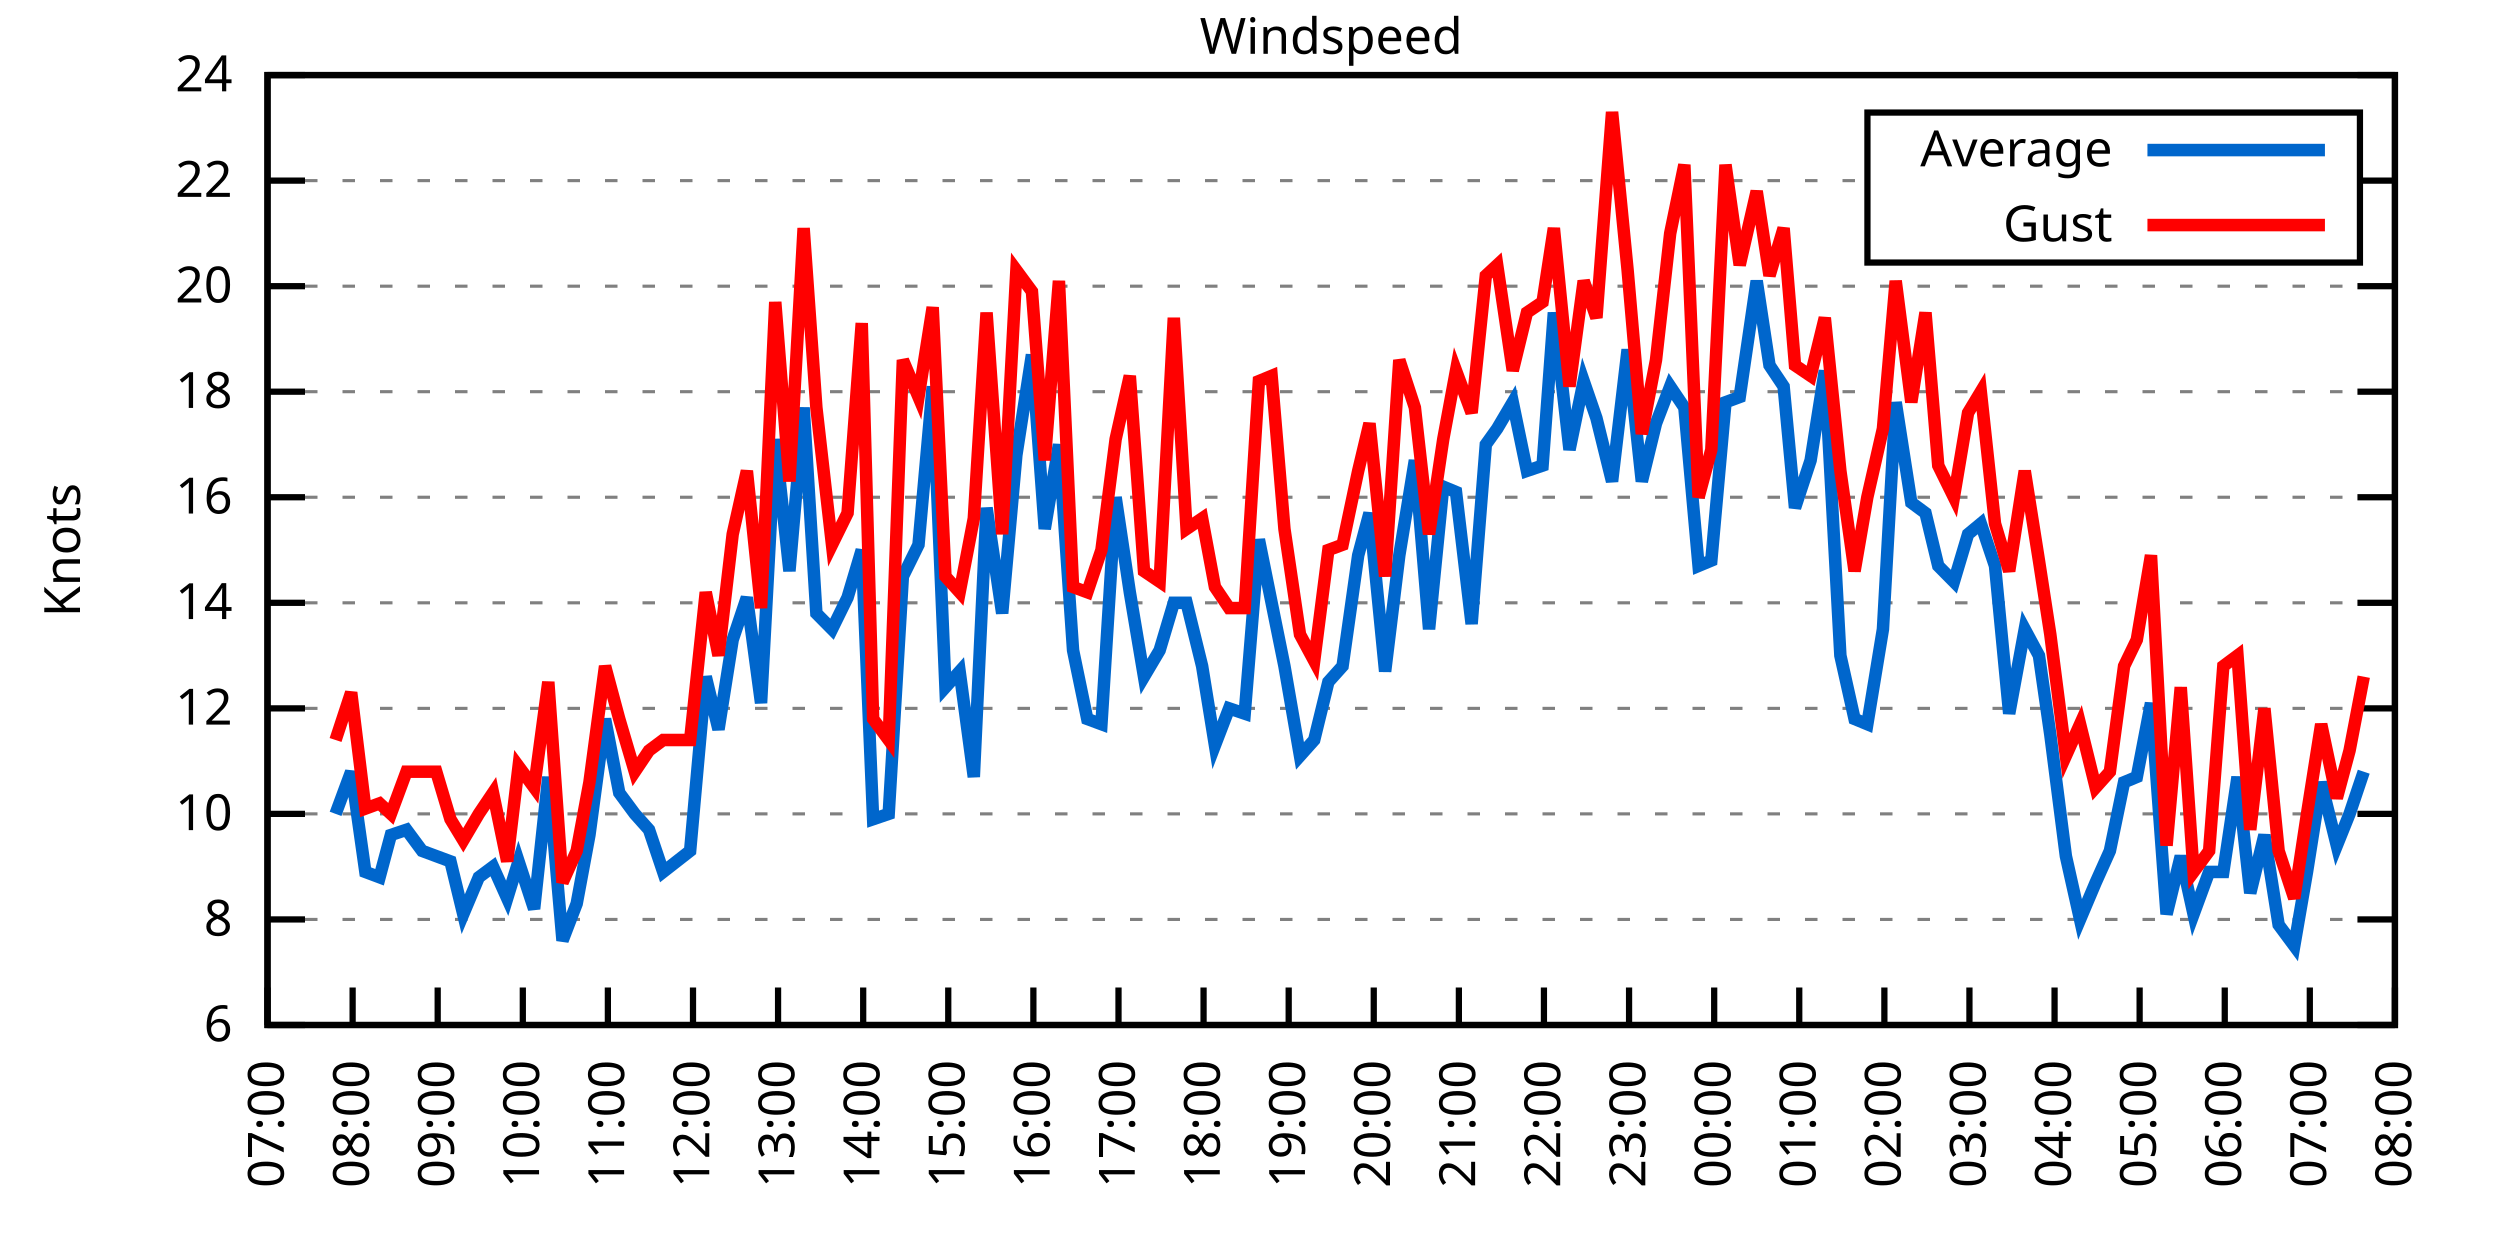
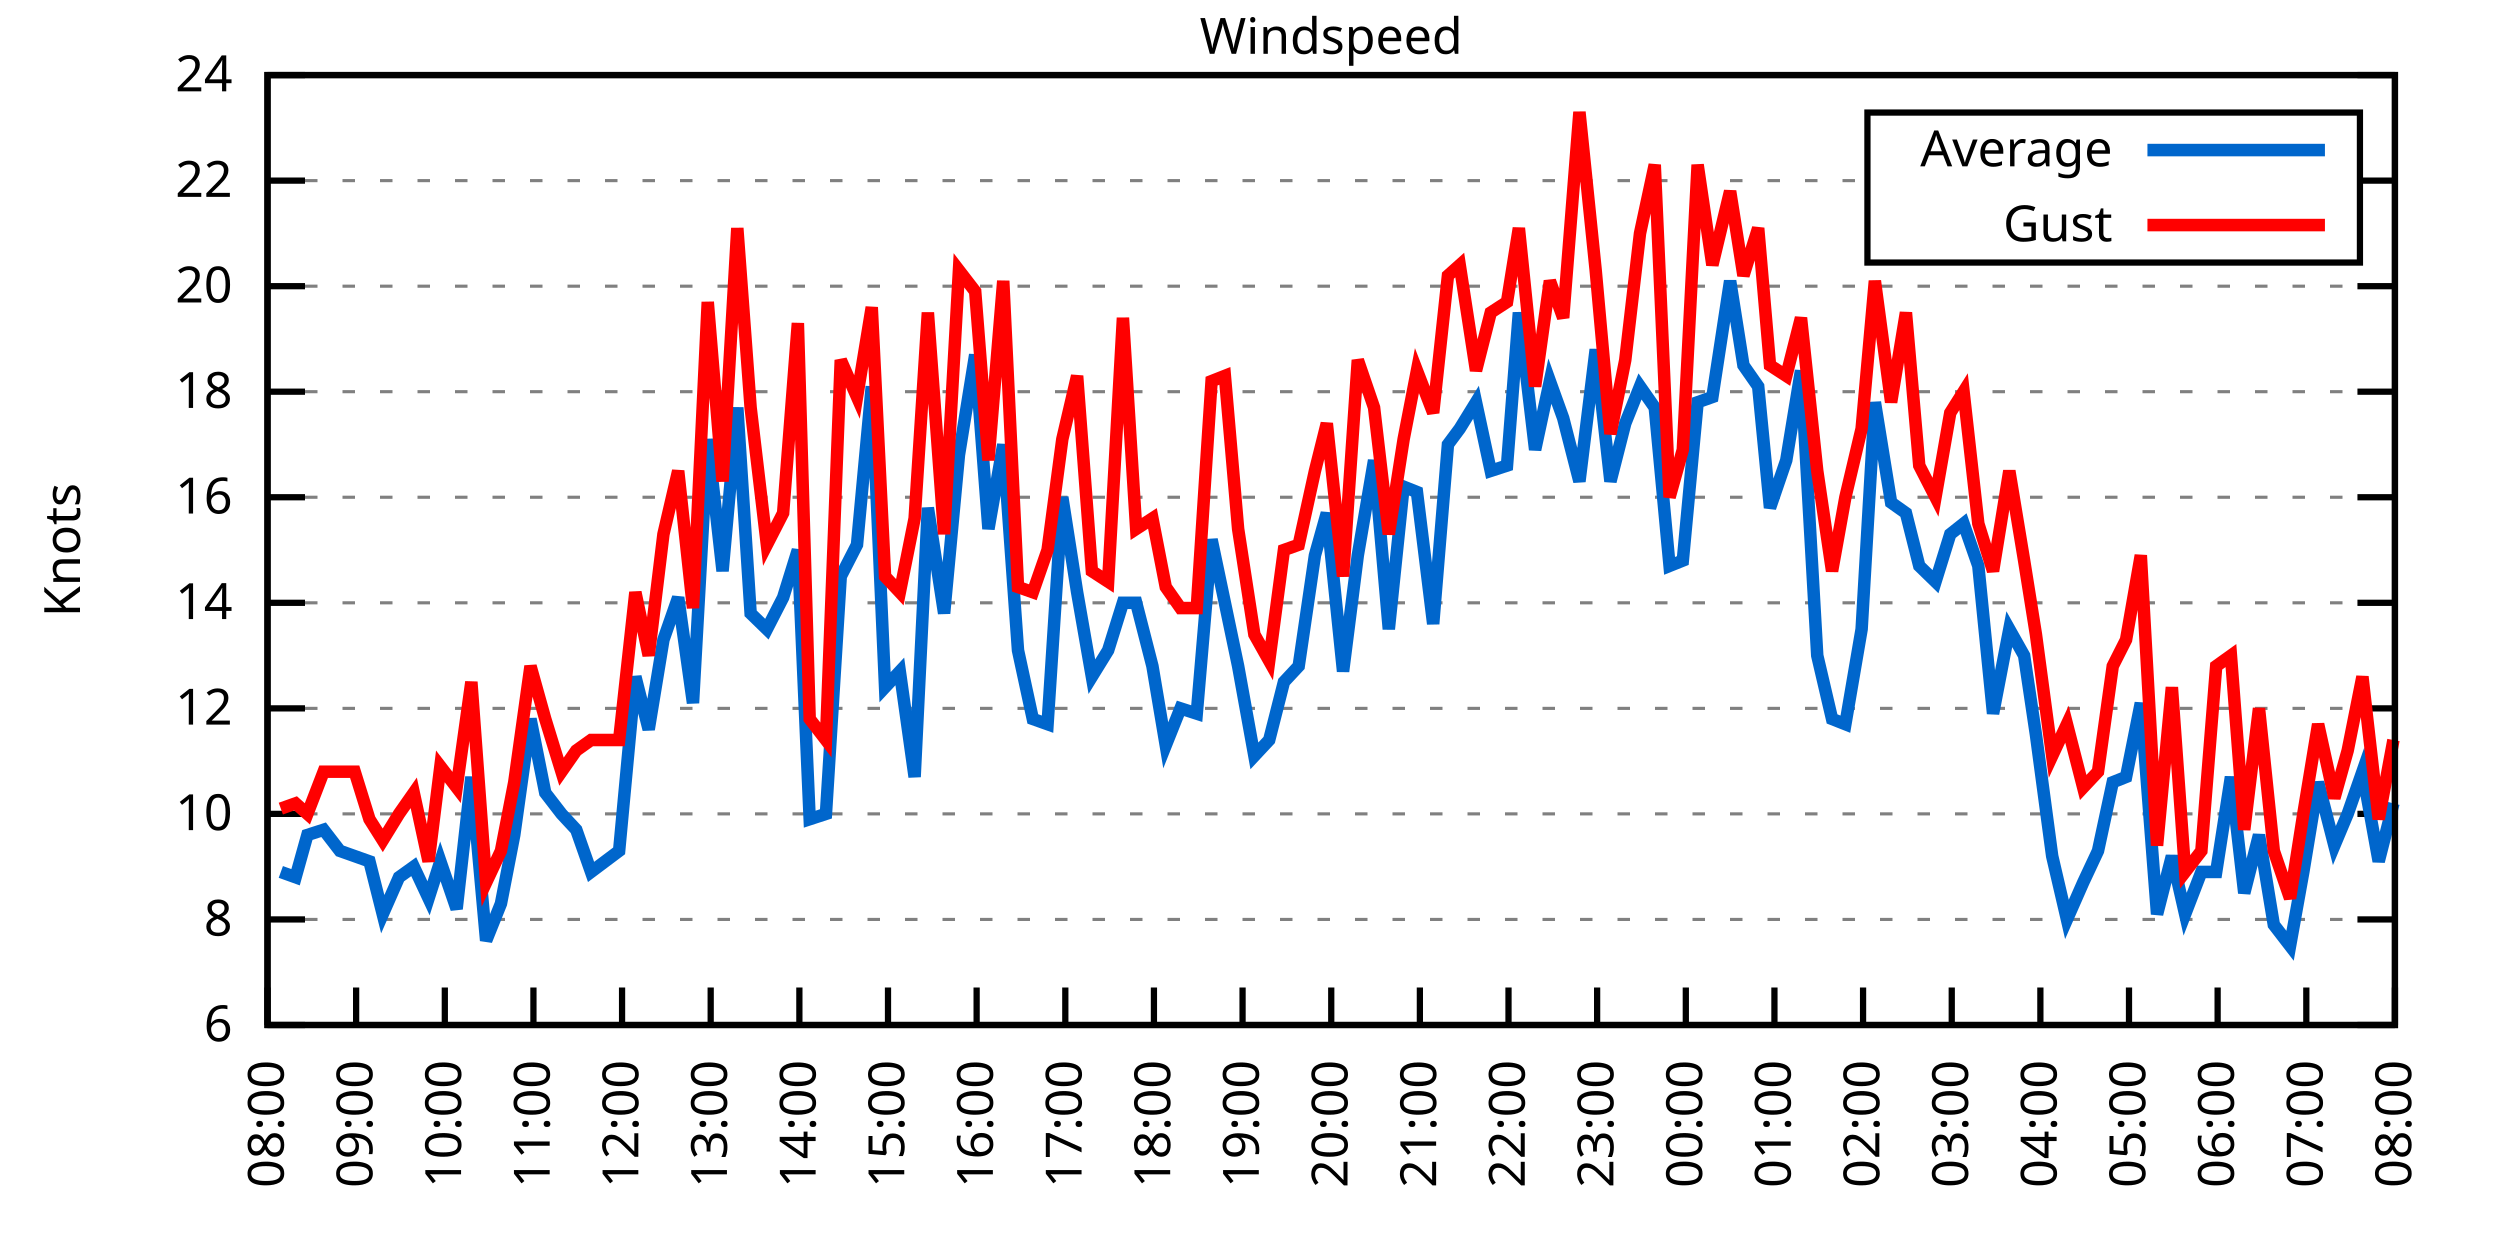
<svg xmlns="http://www.w3.org/2000/svg" xmlns:xlink="http://www.w3.org/1999/xlink" width="400" height="200" viewBox="0 0 400 200">
  <g id="gnuplot_canvas">
    <rect x="0" y="0" width="400" height="200" fill="none" />
    <defs>
      <circle id="gpDot" r="0.5" stroke-width="0.5" stroke="currentColor" />
      <path id="gpPt0" stroke-width="0.333" stroke="currentColor" d="M-1,0 h2 M0,-1 v2" />
      <path id="gpPt1" stroke-width="0.333" stroke="currentColor" d="M-1,-1 L1,1 M1,-1 L-1,1" />
      <path id="gpPt2" stroke-width="0.333" stroke="currentColor" d="M-1,0 L1,0 M0,-1 L0,1 M-1,-1 L1,1 M-1,1 L1,-1" />
      <rect id="gpPt3" stroke-width="0.333" stroke="currentColor" x="-1" y="-1" width="2" height="2" />
      <rect id="gpPt4" stroke-width="0.333" stroke="currentColor" fill="currentColor" x="-1" y="-1" width="2" height="2" />
      <circle id="gpPt5" stroke-width="0.333" stroke="currentColor" cx="0" cy="0" r="1" />
      <use xlink:href="#gpPt5" id="gpPt6" fill="currentColor" stroke="none" />
      <path id="gpPt7" stroke-width="0.333" stroke="currentColor" d="M0,-1.33 L-1.33,0.67 L1.33,0.67 z" />
      <use xlink:href="#gpPt7" id="gpPt8" fill="currentColor" stroke="none" />
      <use xlink:href="#gpPt7" id="gpPt9" stroke="currentColor" transform="rotate(180)" />
      <use xlink:href="#gpPt9" id="gpPt10" fill="currentColor" stroke="none" />
      <use xlink:href="#gpPt3" id="gpPt11" stroke="currentColor" transform="rotate(45)" />
      <use xlink:href="#gpPt11" id="gpPt12" fill="currentColor" stroke="none" />
      <path id="gpPt13" stroke-width="0.333" stroke="currentColor" d="M0,1.330 L1.265,0.411 L0.782,-1.067 L-0.782,-1.076 L-1.265,0.411 z" />
      <use xlink:href="#gpPt13" id="gpPt14" fill="currentColor" stroke="none" />
      <filter id="textbox" filterUnits="objectBoundingBox" x="0" y="0" height="1" width="1">
        <feFlood flood-color="white" flood-opacity="1" result="bgnd" />
        <feComposite in="SourceGraphic" in2="bgnd" operator="atop" />
      </filter>
      <filter id="greybox" filterUnits="objectBoundingBox" x="0" y="0" height="1" width="1">
        <feFlood flood-color="lightgrey" flood-opacity="1" result="grey" />
        <feComposite in="SourceGraphic" in2="grey" operator="atop" />
      </filter>
    </defs>
    <g fill="none" color="white" stroke="currentColor" stroke-width="1.00" stroke-linecap="butt" stroke-linejoin="miter">
</g>
    <g fill="none" color="black" stroke="currentColor" stroke-width="1.00" stroke-linecap="butt" stroke-linejoin="miter">
      <g stroke="none" shape-rendering="crispEdges">
        <polygon fill="rgb(255, 255, 255)" points="42.80,164.00 383.18,164.00 383.18,12.02 42.80,12.02 " />
      </g>
    </g>
    <g fill="none" color="black" stroke="currentColor" stroke-width="1.00" stroke-linecap="butt" stroke-linejoin="miter">
</g>
    <g fill="none" color="black" stroke="black" stroke-width="0.50" stroke-linecap="butt" stroke-linejoin="miter">
</g>
    <g fill="none" color="gray" stroke="currentColor" stroke-width="0.50" stroke-linecap="butt" stroke-linejoin="miter">
      <path stroke="gray" stroke-dasharray="2,4" class="gridline" d="M42.80,164.00 L383.19,164.00  " />
    </g>
    <g fill="none" color="gray" stroke="gray" stroke-width="1.00" stroke-linecap="butt" stroke-linejoin="miter">
</g>
    <g fill="none" color="black" stroke="currentColor" stroke-width="1.00" stroke-linecap="butt" stroke-linejoin="miter">
      <path stroke="black" d="M42.80,164.00 L48.80,164.00 M383.19,164.00 L377.19,164.00  " />
      <g transform="translate(37.20,166.60)" stroke="none" fill="black" font-family="Sans" font-size="8.00" text-anchor="end">
        <text>
          <tspan font-family="Sans"> 6</tspan>
        </text>
      </g>
    </g>
    <g fill="none" color="black" stroke="currentColor" stroke-width="1.00" stroke-linecap="butt" stroke-linejoin="miter">
</g>
    <g fill="none" color="black" stroke="black" stroke-width="0.50" stroke-linecap="butt" stroke-linejoin="miter">
</g>
    <g fill="none" color="gray" stroke="currentColor" stroke-width="0.50" stroke-linecap="butt" stroke-linejoin="miter">
      <path stroke="gray" stroke-dasharray="2,4" class="gridline" d="M42.80,147.11 L383.19,147.11  " />
    </g>
    <g fill="none" color="gray" stroke="gray" stroke-width="1.00" stroke-linecap="butt" stroke-linejoin="miter">
</g>
    <g fill="none" color="black" stroke="currentColor" stroke-width="1.00" stroke-linecap="butt" stroke-linejoin="miter">
      <path stroke="black" d="M42.80,147.11 L48.80,147.11 M383.19,147.11 L377.19,147.11  " />
      <g transform="translate(37.20,149.71)" stroke="none" fill="black" font-family="Sans" font-size="8.00" text-anchor="end">
        <text>
          <tspan font-family="Sans"> 8</tspan>
        </text>
      </g>
    </g>
    <g fill="none" color="black" stroke="currentColor" stroke-width="1.00" stroke-linecap="butt" stroke-linejoin="miter">
</g>
    <g fill="none" color="black" stroke="black" stroke-width="0.50" stroke-linecap="butt" stroke-linejoin="miter">
</g>
    <g fill="none" color="gray" stroke="currentColor" stroke-width="0.50" stroke-linecap="butt" stroke-linejoin="miter">
      <path stroke="gray" stroke-dasharray="2,4" class="gridline" d="M42.80,130.22 L383.19,130.22  " />
    </g>
    <g fill="none" color="gray" stroke="gray" stroke-width="1.00" stroke-linecap="butt" stroke-linejoin="miter">
</g>
    <g fill="none" color="black" stroke="currentColor" stroke-width="1.00" stroke-linecap="butt" stroke-linejoin="miter">
      <path stroke="black" d="M42.80,130.22 L48.80,130.22 M383.19,130.22 L377.19,130.22  " />
      <g transform="translate(37.20,132.82)" stroke="none" fill="black" font-family="Sans" font-size="8.00" text-anchor="end">
        <text>
          <tspan font-family="Sans"> 10</tspan>
        </text>
      </g>
    </g>
    <g fill="none" color="black" stroke="currentColor" stroke-width="1.00" stroke-linecap="butt" stroke-linejoin="miter">
</g>
    <g fill="none" color="black" stroke="black" stroke-width="0.50" stroke-linecap="butt" stroke-linejoin="miter">
</g>
    <g fill="none" color="gray" stroke="currentColor" stroke-width="0.50" stroke-linecap="butt" stroke-linejoin="miter">
      <path stroke="gray" stroke-dasharray="2,4" class="gridline" d="M42.80,113.34 L383.19,113.34  " />
    </g>
    <g fill="none" color="gray" stroke="gray" stroke-width="1.00" stroke-linecap="butt" stroke-linejoin="miter">
</g>
    <g fill="none" color="black" stroke="currentColor" stroke-width="1.00" stroke-linecap="butt" stroke-linejoin="miter">
      <path stroke="black" d="M42.80,113.34 L48.80,113.34 M383.19,113.34 L377.19,113.34  " />
      <g transform="translate(37.20,115.94)" stroke="none" fill="black" font-family="Sans" font-size="8.00" text-anchor="end">
        <text>
          <tspan font-family="Sans"> 12</tspan>
        </text>
      </g>
    </g>
    <g fill="none" color="black" stroke="currentColor" stroke-width="1.00" stroke-linecap="butt" stroke-linejoin="miter">
</g>
    <g fill="none" color="black" stroke="black" stroke-width="0.50" stroke-linecap="butt" stroke-linejoin="miter">
</g>
    <g fill="none" color="gray" stroke="currentColor" stroke-width="0.50" stroke-linecap="butt" stroke-linejoin="miter">
      <path stroke="gray" stroke-dasharray="2,4" class="gridline" d="M42.80,96.45 L383.19,96.45  " />
    </g>
    <g fill="none" color="gray" stroke="gray" stroke-width="1.00" stroke-linecap="butt" stroke-linejoin="miter">
</g>
    <g fill="none" color="black" stroke="currentColor" stroke-width="1.00" stroke-linecap="butt" stroke-linejoin="miter">
      <path stroke="black" d="M42.80,96.45 L48.80,96.45 M383.19,96.45 L377.19,96.45  " />
      <g transform="translate(37.20,99.05)" stroke="none" fill="black" font-family="Sans" font-size="8.00" text-anchor="end">
        <text>
          <tspan font-family="Sans"> 14</tspan>
        </text>
      </g>
    </g>
    <g fill="none" color="black" stroke="currentColor" stroke-width="1.00" stroke-linecap="butt" stroke-linejoin="miter">
</g>
    <g fill="none" color="black" stroke="black" stroke-width="0.50" stroke-linecap="butt" stroke-linejoin="miter">
</g>
    <g fill="none" color="gray" stroke="currentColor" stroke-width="0.50" stroke-linecap="butt" stroke-linejoin="miter">
      <path stroke="gray" stroke-dasharray="2,4" class="gridline" d="M42.80,79.56 L383.19,79.56  " />
    </g>
    <g fill="none" color="gray" stroke="gray" stroke-width="1.00" stroke-linecap="butt" stroke-linejoin="miter">
</g>
    <g fill="none" color="black" stroke="currentColor" stroke-width="1.00" stroke-linecap="butt" stroke-linejoin="miter">
      <path stroke="black" d="M42.80,79.56 L48.80,79.56 M383.19,79.56 L377.19,79.56  " />
      <g transform="translate(37.20,82.16)" stroke="none" fill="black" font-family="Sans" font-size="8.00" text-anchor="end">
        <text>
          <tspan font-family="Sans"> 16</tspan>
        </text>
      </g>
    </g>
    <g fill="none" color="black" stroke="currentColor" stroke-width="1.00" stroke-linecap="butt" stroke-linejoin="miter">
</g>
    <g fill="none" color="black" stroke="black" stroke-width="0.50" stroke-linecap="butt" stroke-linejoin="miter">
</g>
    <g fill="none" color="gray" stroke="currentColor" stroke-width="0.50" stroke-linecap="butt" stroke-linejoin="miter">
      <path stroke="gray" stroke-dasharray="2,4" class="gridline" d="M42.80,62.67 L383.19,62.67  " />
    </g>
    <g fill="none" color="gray" stroke="gray" stroke-width="1.00" stroke-linecap="butt" stroke-linejoin="miter">
</g>
    <g fill="none" color="black" stroke="currentColor" stroke-width="1.00" stroke-linecap="butt" stroke-linejoin="miter">
      <path stroke="black" d="M42.80,62.67 L48.80,62.67 M383.19,62.67 L377.19,62.67  " />
      <g transform="translate(37.20,65.27)" stroke="none" fill="black" font-family="Sans" font-size="8.00" text-anchor="end">
        <text>
          <tspan font-family="Sans"> 18</tspan>
        </text>
      </g>
    </g>
    <g fill="none" color="black" stroke="currentColor" stroke-width="1.00" stroke-linecap="butt" stroke-linejoin="miter">
</g>
    <g fill="none" color="black" stroke="black" stroke-width="0.50" stroke-linecap="butt" stroke-linejoin="miter">
</g>
    <g fill="none" color="gray" stroke="currentColor" stroke-width="0.50" stroke-linecap="butt" stroke-linejoin="miter">
      <path stroke="gray" stroke-dasharray="2,4" class="gridline" d="M42.80,45.79 L383.19,45.79  " />
    </g>
    <g fill="none" color="gray" stroke="gray" stroke-width="1.00" stroke-linecap="butt" stroke-linejoin="miter">
</g>
    <g fill="none" color="black" stroke="currentColor" stroke-width="1.00" stroke-linecap="butt" stroke-linejoin="miter">
      <path stroke="black" d="M42.80,45.79 L48.80,45.79 M383.19,45.79 L377.19,45.79  " />
      <g transform="translate(37.20,48.39)" stroke="none" fill="black" font-family="Sans" font-size="8.00" text-anchor="end">
        <text>
          <tspan font-family="Sans"> 20</tspan>
        </text>
      </g>
    </g>
    <g fill="none" color="black" stroke="currentColor" stroke-width="1.00" stroke-linecap="butt" stroke-linejoin="miter">
</g>
    <g fill="none" color="black" stroke="black" stroke-width="0.50" stroke-linecap="butt" stroke-linejoin="miter">
</g>
    <g fill="none" color="gray" stroke="currentColor" stroke-width="0.50" stroke-linecap="butt" stroke-linejoin="miter">
      <path stroke="gray" stroke-dasharray="2,4" class="gridline" d="M42.80,28.90 L298.79,28.90 M377.59,28.90 L383.19,28.90  " />
    </g>
    <g fill="none" color="gray" stroke="gray" stroke-width="1.00" stroke-linecap="butt" stroke-linejoin="miter">
</g>
    <g fill="none" color="black" stroke="currentColor" stroke-width="1.00" stroke-linecap="butt" stroke-linejoin="miter">
      <path stroke="black" d="M42.80,28.90 L48.80,28.90 M383.19,28.90 L377.19,28.90  " />
      <g transform="translate(37.20,31.50)" stroke="none" fill="black" font-family="Sans" font-size="8.00" text-anchor="end">
        <text>
          <tspan font-family="Sans"> 22</tspan>
        </text>
      </g>
    </g>
    <g fill="none" color="black" stroke="currentColor" stroke-width="1.00" stroke-linecap="butt" stroke-linejoin="miter">
</g>
    <g fill="none" color="black" stroke="black" stroke-width="0.50" stroke-linecap="butt" stroke-linejoin="miter">
</g>
    <g fill="none" color="gray" stroke="currentColor" stroke-width="0.50" stroke-linecap="butt" stroke-linejoin="miter">
      <path stroke="gray" stroke-dasharray="2,4" class="gridline" d="M42.80,12.01 L383.19,12.01  " />
    </g>
    <g fill="none" color="gray" stroke="gray" stroke-width="1.00" stroke-linecap="butt" stroke-linejoin="miter">
</g>
    <g fill="none" color="black" stroke="currentColor" stroke-width="1.00" stroke-linecap="butt" stroke-linejoin="miter">
      <path stroke="black" d="M42.80,12.01 L48.80,12.01 M383.19,12.01 L377.19,12.01  " />
      <g transform="translate(37.20,14.61)" stroke="none" fill="black" font-family="Sans" font-size="8.00" text-anchor="end">
        <text>
          <tspan font-family="Sans"> 24</tspan>
        </text>
      </g>
    </g>
    <g fill="none" color="black" stroke="currentColor" stroke-width="1.00" stroke-linecap="butt" stroke-linejoin="miter">
      <path stroke="black" d="M42.80,164.00 L42.80,158.00  " />
      <g transform="translate(45.40,169.60) rotate(270.00)" stroke="none" fill="black" font-family="Sans" font-size="8.00" text-anchor="end">
        <text>
-           <tspan font-family="Sans">07:00</tspan>
-         </text>
-       </g>
-     </g>
-     <g fill="none" color="black" stroke="currentColor" stroke-width="1.00" stroke-linecap="butt" stroke-linejoin="miter">
-       <path stroke="black" d="M56.42,164.00 L56.42,158.00  " />
-       <g transform="translate(59.02,169.60) rotate(270.00)" stroke="none" fill="black" font-family="Sans" font-size="8.00" text-anchor="end">
-         <text>
          <tspan font-family="Sans">08:00</tspan>
        </text>
      </g>
    </g>
    <g fill="none" color="black" stroke="currentColor" stroke-width="1.00" stroke-linecap="butt" stroke-linejoin="miter">
-       <path stroke="black" d="M70.03,164.00 L70.03,158.00  " />
-       <g transform="translate(72.63,169.60) rotate(270.00)" stroke="none" fill="black" font-family="Sans" font-size="8.00" text-anchor="end">
+       <path stroke="black" d="M56.98,164.00 L56.98,158.00  " />
+       <g transform="translate(59.58,169.60) rotate(270.00)" stroke="none" fill="black" font-family="Sans" font-size="8.00" text-anchor="end">
        <text>
          <tspan font-family="Sans">09:00</tspan>
        </text>
      </g>
    </g>
    <g fill="none" color="black" stroke="currentColor" stroke-width="1.00" stroke-linecap="butt" stroke-linejoin="miter">
-       <path stroke="black" d="M83.65,164.00 L83.65,158.00  " />
-       <g transform="translate(86.25,169.60) rotate(270.00)" stroke="none" fill="black" font-family="Sans" font-size="8.00" text-anchor="end">
+       <path stroke="black" d="M71.17,164.00 L71.17,158.00  " />
+       <g transform="translate(73.77,169.60) rotate(270.00)" stroke="none" fill="black" font-family="Sans" font-size="8.00" text-anchor="end">
        <text>
          <tspan font-family="Sans">10:00</tspan>
        </text>
      </g>
    </g>
    <g fill="none" color="black" stroke="currentColor" stroke-width="1.00" stroke-linecap="butt" stroke-linejoin="miter">
-       <path stroke="black" d="M97.26,164.00 L97.26,158.00  " />
-       <g transform="translate(99.86,169.60) rotate(270.00)" stroke="none" fill="black" font-family="Sans" font-size="8.00" text-anchor="end">
+       <path stroke="black" d="M85.35,164.00 L85.35,158.00  " />
+       <g transform="translate(87.95,169.60) rotate(270.00)" stroke="none" fill="black" font-family="Sans" font-size="8.00" text-anchor="end">
        <text>
          <tspan font-family="Sans">11:00</tspan>
        </text>
      </g>
    </g>
    <g fill="none" color="black" stroke="currentColor" stroke-width="1.00" stroke-linecap="butt" stroke-linejoin="miter">
-       <path stroke="black" d="M110.88,164.00 L110.88,158.00  " />
-       <g transform="translate(113.48,169.60) rotate(270.00)" stroke="none" fill="black" font-family="Sans" font-size="8.00" text-anchor="end">
+       <path stroke="black" d="M99.53,164.00 L99.53,158.00  " />
+       <g transform="translate(102.13,169.60) rotate(270.00)" stroke="none" fill="black" font-family="Sans" font-size="8.00" text-anchor="end">
        <text>
          <tspan font-family="Sans">12:00</tspan>
        </text>
      </g>
    </g>
    <g fill="none" color="black" stroke="currentColor" stroke-width="1.00" stroke-linecap="butt" stroke-linejoin="miter">
-       <path stroke="black" d="M124.49,164.00 L124.49,158.00  " />
-       <g transform="translate(127.09,169.60) rotate(270.00)" stroke="none" fill="black" font-family="Sans" font-size="8.00" text-anchor="end">
+       <path stroke="black" d="M113.71,164.00 L113.71,158.00  " />
+       <g transform="translate(116.31,169.60) rotate(270.00)" stroke="none" fill="black" font-family="Sans" font-size="8.00" text-anchor="end">
        <text>
          <tspan font-family="Sans">13:00</tspan>
        </text>
      </g>
    </g>
    <g fill="none" color="black" stroke="currentColor" stroke-width="1.00" stroke-linecap="butt" stroke-linejoin="miter">
-       <path stroke="black" d="M138.11,164.00 L138.11,158.00  " />
-       <g transform="translate(140.71,169.60) rotate(270.00)" stroke="none" fill="black" font-family="Sans" font-size="8.00" text-anchor="end">
+       <path stroke="black" d="M127.90,164.00 L127.90,158.00  " />
+       <g transform="translate(130.50,169.60) rotate(270.00)" stroke="none" fill="black" font-family="Sans" font-size="8.00" text-anchor="end">
        <text>
          <tspan font-family="Sans">14:00</tspan>
        </text>
      </g>
    </g>
    <g fill="none" color="black" stroke="currentColor" stroke-width="1.00" stroke-linecap="butt" stroke-linejoin="miter">
-       <path stroke="black" d="M151.72,164.00 L151.72,158.00  " />
-       <g transform="translate(154.32,169.60) rotate(270.00)" stroke="none" fill="black" font-family="Sans" font-size="8.00" text-anchor="end">
+       <path stroke="black" d="M142.08,164.00 L142.08,158.00  " />
+       <g transform="translate(144.68,169.60) rotate(270.00)" stroke="none" fill="black" font-family="Sans" font-size="8.00" text-anchor="end">
        <text>
          <tspan font-family="Sans">15:00</tspan>
        </text>
      </g>
    </g>
    <g fill="none" color="black" stroke="currentColor" stroke-width="1.00" stroke-linecap="butt" stroke-linejoin="miter">
-       <path stroke="black" d="M165.34,164.00 L165.34,158.00  " />
-       <g transform="translate(167.94,169.60) rotate(270.00)" stroke="none" fill="black" font-family="Sans" font-size="8.00" text-anchor="end">
+       <path stroke="black" d="M156.26,164.00 L156.26,158.00  " />
+       <g transform="translate(158.86,169.60) rotate(270.00)" stroke="none" fill="black" font-family="Sans" font-size="8.00" text-anchor="end">
        <text>
          <tspan font-family="Sans">16:00</tspan>
        </text>
      </g>
    </g>
    <g fill="none" color="black" stroke="currentColor" stroke-width="1.00" stroke-linecap="butt" stroke-linejoin="miter">
-       <path stroke="black" d="M178.96,164.00 L178.96,158.00  " />
-       <g transform="translate(181.56,169.60) rotate(270.00)" stroke="none" fill="black" font-family="Sans" font-size="8.00" text-anchor="end">
+       <path stroke="black" d="M170.45,164.00 L170.45,158.00  " />
+       <g transform="translate(173.05,169.60) rotate(270.00)" stroke="none" fill="black" font-family="Sans" font-size="8.00" text-anchor="end">
        <text>
          <tspan font-family="Sans">17:00</tspan>
        </text>
      </g>
    </g>
    <g fill="none" color="black" stroke="currentColor" stroke-width="1.00" stroke-linecap="butt" stroke-linejoin="miter">
-       <path stroke="black" d="M192.57,164.00 L192.57,158.00  " />
-       <g transform="translate(195.17,169.60) rotate(270.00)" stroke="none" fill="black" font-family="Sans" font-size="8.00" text-anchor="end">
+       <path stroke="black" d="M184.63,164.00 L184.63,158.00  " />
+       <g transform="translate(187.23,169.60) rotate(270.00)" stroke="none" fill="black" font-family="Sans" font-size="8.00" text-anchor="end">
        <text>
          <tspan font-family="Sans">18:00</tspan>
        </text>
      </g>
    </g>
    <g fill="none" color="black" stroke="currentColor" stroke-width="1.00" stroke-linecap="butt" stroke-linejoin="miter">
-       <path stroke="black" d="M206.19,164.00 L206.19,158.00  " />
-       <g transform="translate(208.79,169.60) rotate(270.00)" stroke="none" fill="black" font-family="Sans" font-size="8.00" text-anchor="end">
+       <path stroke="black" d="M198.81,164.00 L198.81,158.00  " />
+       <g transform="translate(201.41,169.60) rotate(270.00)" stroke="none" fill="black" font-family="Sans" font-size="8.00" text-anchor="end">
        <text>
          <tspan font-family="Sans">19:00</tspan>
        </text>
      </g>
    </g>
    <g fill="none" color="black" stroke="currentColor" stroke-width="1.00" stroke-linecap="butt" stroke-linejoin="miter">
-       <path stroke="black" d="M219.80,164.00 L219.80,158.00  " />
-       <g transform="translate(222.40,169.60) rotate(270.00)" stroke="none" fill="black" font-family="Sans" font-size="8.00" text-anchor="end">
+       <path stroke="black" d="M213.00,164.00 L213.00,158.00  " />
+       <g transform="translate(215.60,169.60) rotate(270.00)" stroke="none" fill="black" font-family="Sans" font-size="8.00" text-anchor="end">
        <text>
          <tspan font-family="Sans">20:00</tspan>
        </text>
      </g>
    </g>
    <g fill="none" color="black" stroke="currentColor" stroke-width="1.00" stroke-linecap="butt" stroke-linejoin="miter">
-       <path stroke="black" d="M233.42,164.00 L233.42,158.00  " />
-       <g transform="translate(236.02,169.60) rotate(270.00)" stroke="none" fill="black" font-family="Sans" font-size="8.00" text-anchor="end">
+       <path stroke="black" d="M227.18,164.00 L227.18,158.00  " />
+       <g transform="translate(229.78,169.60) rotate(270.00)" stroke="none" fill="black" font-family="Sans" font-size="8.00" text-anchor="end">
        <text>
          <tspan font-family="Sans">21:00</tspan>
        </text>
      </g>
    </g>
    <g fill="none" color="black" stroke="currentColor" stroke-width="1.00" stroke-linecap="butt" stroke-linejoin="miter">
-       <path stroke="black" d="M247.03,164.00 L247.03,158.00  " />
-       <g transform="translate(249.63,169.60) rotate(270.00)" stroke="none" fill="black" font-family="Sans" font-size="8.00" text-anchor="end">
+       <path stroke="black" d="M241.36,164.00 L241.36,158.00  " />
+       <g transform="translate(243.96,169.60) rotate(270.00)" stroke="none" fill="black" font-family="Sans" font-size="8.00" text-anchor="end">
        <text>
          <tspan font-family="Sans">22:00</tspan>
        </text>
      </g>
    </g>
    <g fill="none" color="black" stroke="currentColor" stroke-width="1.00" stroke-linecap="butt" stroke-linejoin="miter">
-       <path stroke="black" d="M260.65,164.00 L260.65,158.00  " />
-       <g transform="translate(263.25,169.60) rotate(270.00)" stroke="none" fill="black" font-family="Sans" font-size="8.00" text-anchor="end">
+       <path stroke="black" d="M255.54,164.00 L255.54,158.00  " />
+       <g transform="translate(258.14,169.60) rotate(270.00)" stroke="none" fill="black" font-family="Sans" font-size="8.00" text-anchor="end">
        <text>
          <tspan font-family="Sans">23:00</tspan>
        </text>
      </g>
    </g>
    <g fill="none" color="black" stroke="currentColor" stroke-width="1.00" stroke-linecap="butt" stroke-linejoin="miter">
-       <path stroke="black" d="M274.27,164.00 L274.27,158.00  " />
-       <g transform="translate(276.87,169.60) rotate(270.00)" stroke="none" fill="black" font-family="Sans" font-size="8.00" text-anchor="end">
+       <path stroke="black" d="M269.73,164.00 L269.73,158.00  " />
+       <g transform="translate(272.33,169.60) rotate(270.00)" stroke="none" fill="black" font-family="Sans" font-size="8.00" text-anchor="end">
        <text>
          <tspan font-family="Sans">00:00</tspan>
        </text>
      </g>
    </g>
    <g fill="none" color="black" stroke="currentColor" stroke-width="1.00" stroke-linecap="butt" stroke-linejoin="miter">
-       <path stroke="black" d="M287.88,164.00 L287.88,158.00  " />
-       <g transform="translate(290.48,169.60) rotate(270.00)" stroke="none" fill="black" font-family="Sans" font-size="8.00" text-anchor="end">
+       <path stroke="black" d="M283.91,164.00 L283.91,158.00  " />
+       <g transform="translate(286.51,169.60) rotate(270.00)" stroke="none" fill="black" font-family="Sans" font-size="8.00" text-anchor="end">
        <text>
          <tspan font-family="Sans">01:00</tspan>
        </text>
      </g>
    </g>
    <g fill="none" color="black" stroke="currentColor" stroke-width="1.00" stroke-linecap="butt" stroke-linejoin="miter">
-       <path stroke="black" d="M301.50,164.00 L301.50,158.00  " />
-       <g transform="translate(304.10,169.60) rotate(270.00)" stroke="none" fill="black" font-family="Sans" font-size="8.00" text-anchor="end">
+       <path stroke="black" d="M298.09,164.00 L298.09,158.00  " />
+       <g transform="translate(300.69,169.60) rotate(270.00)" stroke="none" fill="black" font-family="Sans" font-size="8.00" text-anchor="end">
        <text>
          <tspan font-family="Sans">02:00</tspan>
        </text>
      </g>
    </g>
    <g fill="none" color="black" stroke="currentColor" stroke-width="1.00" stroke-linecap="butt" stroke-linejoin="miter">
-       <path stroke="black" d="M315.11,164.00 L315.11,158.00  " />
-       <g transform="translate(317.71,169.60) rotate(270.00)" stroke="none" fill="black" font-family="Sans" font-size="8.00" text-anchor="end">
+       <path stroke="black" d="M312.28,164.00 L312.28,158.00  " />
+       <g transform="translate(314.88,169.60) rotate(270.00)" stroke="none" fill="black" font-family="Sans" font-size="8.00" text-anchor="end">
        <text>
          <tspan font-family="Sans">03:00</tspan>
        </text>
      </g>
    </g>
    <g fill="none" color="black" stroke="currentColor" stroke-width="1.00" stroke-linecap="butt" stroke-linejoin="miter">
-       <path stroke="black" d="M328.73,164.00 L328.73,158.00  " />
-       <g transform="translate(331.33,169.60) rotate(270.00)" stroke="none" fill="black" font-family="Sans" font-size="8.00" text-anchor="end">
+       <path stroke="black" d="M326.46,164.00 L326.46,158.00  " />
+       <g transform="translate(329.06,169.60) rotate(270.00)" stroke="none" fill="black" font-family="Sans" font-size="8.00" text-anchor="end">
        <text>
          <tspan font-family="Sans">04:00</tspan>
        </text>
      </g>
    </g>
    <g fill="none" color="black" stroke="currentColor" stroke-width="1.00" stroke-linecap="butt" stroke-linejoin="miter">
-       <path stroke="black" d="M342.34,164.00 L342.34,158.00  " />
-       <g transform="translate(344.94,169.60) rotate(270.00)" stroke="none" fill="black" font-family="Sans" font-size="8.00" text-anchor="end">
+       <path stroke="black" d="M340.64,164.00 L340.64,158.00  " />
+       <g transform="translate(343.24,169.60) rotate(270.00)" stroke="none" fill="black" font-family="Sans" font-size="8.00" text-anchor="end">
        <text>
          <tspan font-family="Sans">05:00</tspan>
        </text>
      </g>
    </g>
    <g fill="none" color="black" stroke="currentColor" stroke-width="1.00" stroke-linecap="butt" stroke-linejoin="miter">
-       <path stroke="black" d="M355.96,164.00 L355.96,158.00  " />
-       <g transform="translate(358.56,169.60) rotate(270.00)" stroke="none" fill="black" font-family="Sans" font-size="8.00" text-anchor="end">
+       <path stroke="black" d="M354.82,164.00 L354.82,158.00  " />
+       <g transform="translate(357.42,169.60) rotate(270.00)" stroke="none" fill="black" font-family="Sans" font-size="8.00" text-anchor="end">
        <text>
          <tspan font-family="Sans">06:00</tspan>
        </text>
      </g>
    </g>
    <g fill="none" color="black" stroke="currentColor" stroke-width="1.00" stroke-linecap="butt" stroke-linejoin="miter">
-       <path stroke="black" d="M369.57,164.00 L369.57,158.00  " />
-       <g transform="translate(372.17,169.60) rotate(270.00)" stroke="none" fill="black" font-family="Sans" font-size="8.00" text-anchor="end">
+       <path stroke="black" d="M369.01,164.00 L369.01,158.00  " />
+       <g transform="translate(371.61,169.60) rotate(270.00)" stroke="none" fill="black" font-family="Sans" font-size="8.00" text-anchor="end">
        <text>
          <tspan font-family="Sans">07:00</tspan>
        </text>
      </g>
    </g>
    <g fill="none" color="black" stroke="currentColor" stroke-width="1.00" stroke-linecap="butt" stroke-linejoin="miter">
      <path stroke="black" d="M383.19,164.00 L383.19,158.00  " />
      <g transform="translate(385.79,169.60) rotate(270.00)" stroke="none" fill="black" font-family="Sans" font-size="8.00" text-anchor="end">
        <text>
          <tspan font-family="Sans">08:00</tspan>
        </text>
      </g>
    </g>
    <g fill="none" color="black" stroke="currentColor" stroke-width="1.00" stroke-linecap="butt" stroke-linejoin="miter">
</g>
    <g fill="none" color="black" stroke="currentColor" stroke-width="1.00" stroke-linecap="butt" stroke-linejoin="miter">
      <path stroke="black" d="M42.80,12.01 L42.80,164.00 L383.19,164.00 L383.19,12.01 L42.80,12.01 Z  " />
    </g>
    <g fill="none" color="black" stroke="currentColor" stroke-width="1.00" stroke-linecap="butt" stroke-linejoin="miter">
</g>
    <g fill="none" color="black" stroke="currentColor" stroke-width="1.00" stroke-linecap="butt" stroke-linejoin="miter">
      <path stroke="black" d="M298.79,42.01 L298.79,18.01 L377.59,18.01 L377.59,42.01 L298.79,42.01 Z  " />
    </g>
    <g id="Windspeed_plot_1">
      <g fill="none" color="white" stroke="black" stroke-width="2.00" stroke-linecap="butt" stroke-linejoin="miter">
</g>
      <g fill="none" color="black" stroke="currentColor" stroke-width="2.00" stroke-linecap="butt" stroke-linejoin="miter">
        <g transform="translate(337.99,26.61)" stroke="none" fill="black" font-family="Sans" font-size="8.00" text-anchor="end">
          <text>
            <tspan font-family="Sans">Average</tspan>
          </text>
        </g>
      </g>
      <g fill="none" color="black" stroke="currentColor" stroke-width="2.00" stroke-linecap="butt" stroke-linejoin="miter">
-         <path stroke="rgb(  0, 102, 204)" d="M343.59,24.01 L371.99,24.01 M53.69,130.22 L56.19,123.47 L58.46,139.51 L60.73,140.36 L62.54,133.60 L65.04,132.76   L67.54,136.14 L69.80,136.98 L72.07,137.82 L74.12,146.27 L76.61,140.36 L78.88,138.67 L81.15,143.73 L82.97,137.82   L85.46,145.42 L87.73,124.31 L90.00,150.49 L92.27,144.58 L94.31,133.60 L96.81,115.03 L99.08,126.85 L101.57,130.22   L103.84,132.76 L106.11,139.51 L110.42,136.14 L112.92,108.27 L114.96,116.71 L117.23,102.36 L119.50,95.60 L121.77,112.49   L124.04,70.27 L126.31,91.38 L128.58,65.21 L130.62,98.14 L133.12,100.67 L135.61,95.60 L137.88,88.00 L139.70,131.07   L142.19,130.22 L144.46,92.23 L146.96,87.16 L149.23,61.83 L151.27,109.96 L153.54,107.43 L155.81,124.31 L157.85,81.25   L160.35,98.14 L162.62,72.81 L165.11,56.76 L167.16,84.63 L169.43,71.12 L171.69,104.05 L173.96,115.03 L176.23,115.87   L178.50,79.56 L180.77,94.76 L183.04,108.27 L185.54,104.05 L187.81,96.45 L189.85,96.45 L192.34,106.58 L194.39,119.25   L196.66,113.34 L199.15,114.18 L201.42,86.32 L203.46,96.45 L205.51,106.58 L208.00,120.94 L210.27,118.40 L212.54,109.11   L214.81,106.58 L217.31,88.85 L219.12,82.09 L221.62,107.43 L223.89,88.85 L226.38,73.65 L228.65,100.67 L230.92,77.87   L232.96,78.72 L235.46,99.83 L237.73,71.12 L239.55,68.58 L242.04,64.36 L244.31,75.34 L246.81,74.49 L248.62,50.01   L251.12,71.96 L253.39,60.98 L255.43,66.90 L257.93,77.03 L260.42,55.92 L262.69,77.03 L264.96,67.74 L267.23,61.83   L269.50,65.21 L271.77,90.54 L273.81,89.69 L276.08,64.36 L278.35,63.52 L281.07,44.94 L283.12,58.45 L285.38,61.83   L287.20,81.25 L289.70,73.65 L291.97,59.30 L294.46,104.89 L296.73,115.03 L298.77,115.87 L301.27,100.67 L303.31,64.36   L305.81,80.41 L308.08,82.09 L310.12,90.54 L312.62,93.07 L314.89,85.47 L316.93,83.78 L319.20,90.54 L321.47,114.18   L323.96,100.67 L326.23,104.89 L328.05,117.56 L330.54,136.98 L332.81,147.11 L335.31,141.20 L337.58,136.14 L339.85,125.16   L341.89,124.31 L344.16,112.49 L346.65,146.27 L348.92,136.98 L350.97,146.27 L353.46,139.51 L355.73,139.51 L358.00,124.31   L360.04,142.89 L362.31,133.60 L364.58,147.96 L367.08,151.33 L369.12,139.51 L371.39,125.16 L373.89,135.29 L375.93,130.22   L378.20,123.47  " />
+         <path stroke="rgb(  0, 102, 204)" d="M343.59,24.01 L371.99,24.01 M44.93,139.51 L47.29,140.36 L49.18,133.60 L51.78,132.76 L54.38,136.14 L56.75,136.98   L59.11,137.82 L61.24,146.27 L63.84,140.36 L66.20,138.67 L68.57,143.73 L70.46,137.82 L73.06,145.42 L75.42,124.31   L77.78,150.49 L80.15,144.58 L82.28,133.60 L84.88,115.03 L87.24,126.85 L89.84,130.22 L92.20,132.76 L94.57,139.51   L99.06,136.14 L101.66,108.27 L103.79,116.71 L106.15,102.36 L108.51,95.60 L110.88,112.49 L113.24,70.27 L115.61,91.38   L117.97,65.21 L120.10,98.14 L122.70,100.67 L125.30,95.60 L127.66,88.00 L129.55,131.07 L132.15,130.22 L134.52,92.23   L137.12,87.16 L139.48,61.83 L141.61,109.96 L143.97,107.43 L146.34,124.31 L148.46,81.25 L151.06,98.14 L153.43,72.81   L156.03,56.76 L158.15,84.63 L160.52,71.12 L162.88,104.05 L165.25,115.03 L167.61,115.87 L169.97,79.56 L172.34,94.76   L174.70,108.27 L177.30,104.05 L179.67,96.45 L181.79,96.45 L184.39,106.58 L186.52,119.25 L188.88,113.34 L191.48,114.18   L193.85,86.32 L195.98,96.45 L198.10,106.58 L200.70,120.94 L203.07,118.40 L205.43,109.11 L207.79,106.58 L210.39,88.85   L212.29,82.09 L214.89,107.43 L217.25,88.85 L219.85,73.65 L222.21,100.67 L224.58,77.87 L226.71,78.72 L229.31,99.83   L231.67,71.12 L233.56,68.58 L236.16,64.36 L238.52,75.34 L241.12,74.49 L243.02,50.01 L245.62,71.96 L247.98,60.98   L250.11,66.90 L252.71,77.03 L255.31,55.92 L257.67,77.03 L260.04,67.74 L262.40,61.83 L264.76,65.21 L267.13,90.54   L269.25,89.69 L271.62,64.36 L273.98,63.52 L276.82,44.94 L278.95,58.45 L281.31,61.83 L283.20,81.25 L285.80,73.65   L288.16,59.30 L290.76,104.89 L293.13,115.03 L295.26,115.87 L297.86,100.67 L299.98,64.36 L302.58,80.41 L304.95,82.09   L307.08,90.54 L309.68,93.07 L312.04,85.47 L314.17,83.78 L316.53,90.54 L318.89,114.18 L321.49,100.67 L323.86,104.89   L325.75,117.56 L328.35,136.98 L330.71,147.11 L333.31,141.20 L335.68,136.14 L338.04,125.16 L340.17,124.31 L342.53,112.49   L345.13,146.27 L347.50,136.98 L349.62,146.27 L352.22,139.51 L354.59,139.51 L356.95,124.31 L359.08,142.89 L361.44,133.60   L363.81,147.96 L366.41,151.33 L368.53,139.51 L370.90,125.16 L373.50,135.29 L375.63,130.22 L377.99,123.47 L380.59,137.82   L382.95,128.54  " />
      </g>
    </g>
    <g id="Windspeed_plot_2">
      <g fill="none" color="black" stroke="currentColor" stroke-width="2.00" stroke-linecap="butt" stroke-linejoin="miter">
        <g transform="translate(337.99,38.61)" stroke="none" fill="black" font-family="Sans" font-size="8.00" text-anchor="end">
          <text>
            <tspan font-family="Sans">Gust</tspan>
          </text>
        </g>
      </g>
      <g fill="none" color="black" stroke="currentColor" stroke-width="2.00" stroke-linecap="butt" stroke-linejoin="miter">
-         <path stroke="rgb(255,   0,   0)" d="M343.59,36.01 L371.99,36.01 M53.69,118.40 L56.19,110.80 L58.46,129.38 L60.73,128.54 L62.54,130.22 L65.04,123.47   L67.54,123.47 L69.80,123.47 L72.07,131.07 L74.12,134.45 L76.61,130.22 L78.88,126.85 L81.15,137.82 L82.97,122.62   L85.46,126.00 L87.73,109.11 L90.00,141.20 L92.27,136.14 L94.31,125.16 L96.81,106.58 L99.08,115.03 L101.57,123.47   L103.84,120.09 L106.11,118.40 L110.42,118.40 L112.92,94.76 L114.96,104.89 L117.23,85.47 L119.50,75.34 L121.77,97.29   L124.04,48.32 L126.31,77.03 L128.58,36.50 L130.62,65.21 L133.12,87.16 L135.61,82.09 L137.88,51.70 L139.70,115.03   L142.19,118.40 L144.46,57.61 L146.96,63.52 L149.23,49.16 L151.27,92.23 L153.54,94.76 L155.81,82.94 L157.85,50.01   L160.35,85.47 L162.62,43.25 L165.11,46.63 L167.16,73.65 L169.43,44.94 L171.69,93.92 L173.96,94.76 L176.23,88.00   L178.50,70.27 L180.77,60.14 L183.04,91.38 L185.54,93.07 L187.81,50.85 L189.85,84.63 L192.34,82.94 L194.39,93.92   L196.66,97.29 L199.15,97.29 L201.42,60.98 L203.46,60.14 L205.51,84.63 L208.00,101.52 L210.27,105.74 L212.54,88.00   L214.81,87.16 L217.31,75.34 L219.12,67.74 L221.62,92.23 L223.89,57.61 L226.38,65.21 L228.65,85.47 L230.92,70.27   L232.96,59.30 L235.46,66.05 L237.73,44.10 L239.55,42.41 L242.04,59.30 L244.31,50.01 L246.81,48.32 L248.62,36.50   L251.12,61.83 L253.39,44.94 L255.43,50.85 L257.93,17.92 L260.42,43.25 L262.69,69.43 L264.96,57.61 L267.23,37.34   L269.50,26.36 L271.77,79.56 L273.81,71.96 L276.08,26.36 L278.35,42.41 L281.07,30.59 L283.12,44.10 L285.38,36.50   L287.20,58.45 L289.70,60.14 L291.97,50.85 L294.46,75.34 L296.73,91.38 L298.77,79.56 L301.27,68.58 L303.31,44.94   L305.81,64.36 L308.08,50.01 L310.12,74.49 L312.62,79.56 L314.89,66.05 L316.93,62.67 L319.20,83.78 L321.47,91.38   L323.96,75.34 L326.23,89.69 L328.05,101.52 L330.54,120.94 L332.81,115.87 L335.31,126.00 L337.58,123.47 L339.85,106.58   L341.89,102.36 L344.16,88.85 L346.65,135.29 L348.92,109.96 L350.97,139.51 L353.46,136.14 L355.73,106.58 L358.00,104.89   L360.04,132.76 L362.31,113.34 L364.58,136.14 L367.08,143.73 L369.12,130.22 L371.39,115.87 L373.89,127.69 L375.93,120.09   L378.20,108.27  " />
+         <path stroke="rgb(255,   0,   0)" d="M343.59,36.01 L371.99,36.01 M44.93,129.38 L47.29,128.54 L49.18,130.22 L51.78,123.47 L54.38,123.47 L56.75,123.47   L59.11,131.07 L61.24,134.45 L63.84,130.22 L66.20,126.85 L68.57,137.82 L70.46,122.62 L73.06,126.00 L75.42,109.11   L77.78,141.20 L80.15,136.14 L82.28,125.16 L84.88,106.58 L87.24,115.03 L89.84,123.47 L92.20,120.09 L94.57,118.40   L99.06,118.40 L101.66,94.76 L103.79,104.89 L106.15,85.47 L108.51,75.34 L110.88,97.29 L113.24,48.32 L115.61,77.03   L117.97,36.50 L120.10,65.21 L122.70,87.16 L125.30,82.09 L127.66,51.70 L129.55,115.03 L132.15,118.40 L134.52,57.61   L137.12,63.52 L139.48,49.16 L141.61,92.23 L143.97,94.76 L146.34,82.94 L148.46,50.01 L151.06,85.47 L153.43,43.25   L156.03,46.63 L158.15,73.65 L160.52,44.94 L162.88,93.92 L165.25,94.76 L167.61,88.00 L169.97,70.27 L172.34,60.14   L174.70,91.38 L177.30,93.07 L179.67,50.85 L181.79,84.63 L184.39,82.94 L186.52,93.92 L188.88,97.29 L191.48,97.29   L193.85,60.98 L195.98,60.14 L198.10,84.63 L200.70,101.52 L203.07,105.74 L205.43,88.00 L207.79,87.16 L210.39,75.34   L212.29,67.74 L214.89,92.23 L217.25,57.61 L219.85,65.21 L222.21,85.47 L224.58,70.27 L226.71,59.30 L229.31,66.05   L231.67,44.10 L233.56,42.41 L236.16,59.30 L238.52,50.01 L241.12,48.32 L243.02,36.50 L245.62,61.83 L247.98,44.94   L250.11,50.85 L252.71,17.92 L255.31,43.25 L257.67,69.43 L260.04,57.61 L262.40,37.34 L264.76,26.36 L267.13,79.56   L269.25,71.96 L271.62,26.36 L273.98,42.41 L276.82,30.59 L278.95,44.10 L281.31,36.50 L283.20,58.45 L285.80,60.14   L288.16,50.85 L290.76,75.34 L293.13,91.38 L295.26,79.56 L297.86,68.58 L299.98,44.94 L302.58,64.36 L304.95,50.01   L307.08,74.49 L309.68,79.56 L312.04,66.05 L314.17,62.67 L316.53,83.78 L318.89,91.38 L321.49,75.34 L323.86,89.69   L325.75,101.52 L328.35,120.94 L330.71,115.87 L333.31,126.00 L335.68,123.47 L338.04,106.58 L340.17,102.36 L342.53,88.85   L345.13,135.29 L347.50,109.96 L349.62,139.51 L352.22,136.14 L354.59,106.58 L356.95,104.89 L359.08,132.76 L361.44,113.34   L363.81,136.14 L366.41,143.73 L368.53,130.22 L370.90,115.87 L373.50,127.69 L375.63,120.09 L377.99,108.27 L380.59,131.07   L382.95,118.40  " />
      </g>
    </g>
    <g fill="none" color="black" stroke="currentColor" stroke-width="2.00" stroke-linecap="butt" stroke-linejoin="miter">
</g>
    <g fill="none" color="black" stroke="black" stroke-width="1.00" stroke-linecap="butt" stroke-linejoin="miter">
</g>
    <g fill="none" color="black" stroke="currentColor" stroke-width="1.00" stroke-linecap="butt" stroke-linejoin="miter">
      <path stroke="black" d="M42.80,12.01 L42.80,164.00 L383.19,164.00 L383.19,12.01 L42.80,12.01 Z  " />
      <g transform="translate(12.80,88.01) rotate(270.00)" stroke="none" fill="black" font-family="Sans" font-size="8.00" text-anchor="middle">
        <text>
          <tspan font-family="Sans">Knots</tspan>
        </text>
      </g>
    </g>
    <g fill="none" color="black" stroke="currentColor" stroke-width="1.00" stroke-linecap="butt" stroke-linejoin="miter">
</g>
    <g fill="none" color="black" stroke="currentColor" stroke-width="1.00" stroke-linecap="butt" stroke-linejoin="miter">
      <g transform="translate(212.99,8.61)" stroke="none" fill="black" font-family="Sans" font-size="8.00" text-anchor="middle">
        <text>
          <tspan font-family="Sans">Windspeed</tspan>
        </text>
      </g>
    </g>
    <g fill="none" color="black" stroke="currentColor" stroke-width="1.00" stroke-linecap="butt" stroke-linejoin="miter">
</g>
  </g>
</svg>
